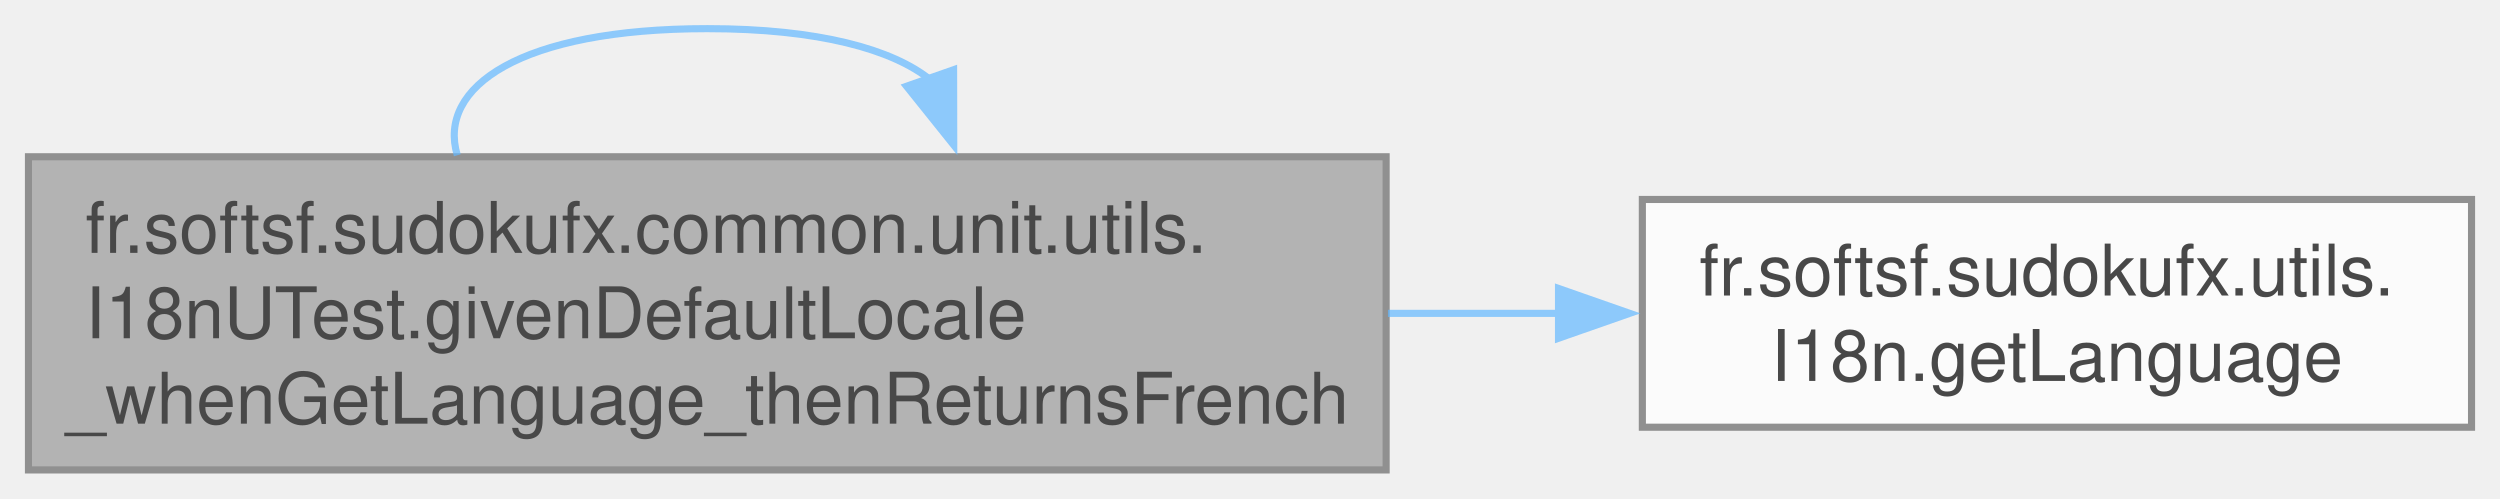
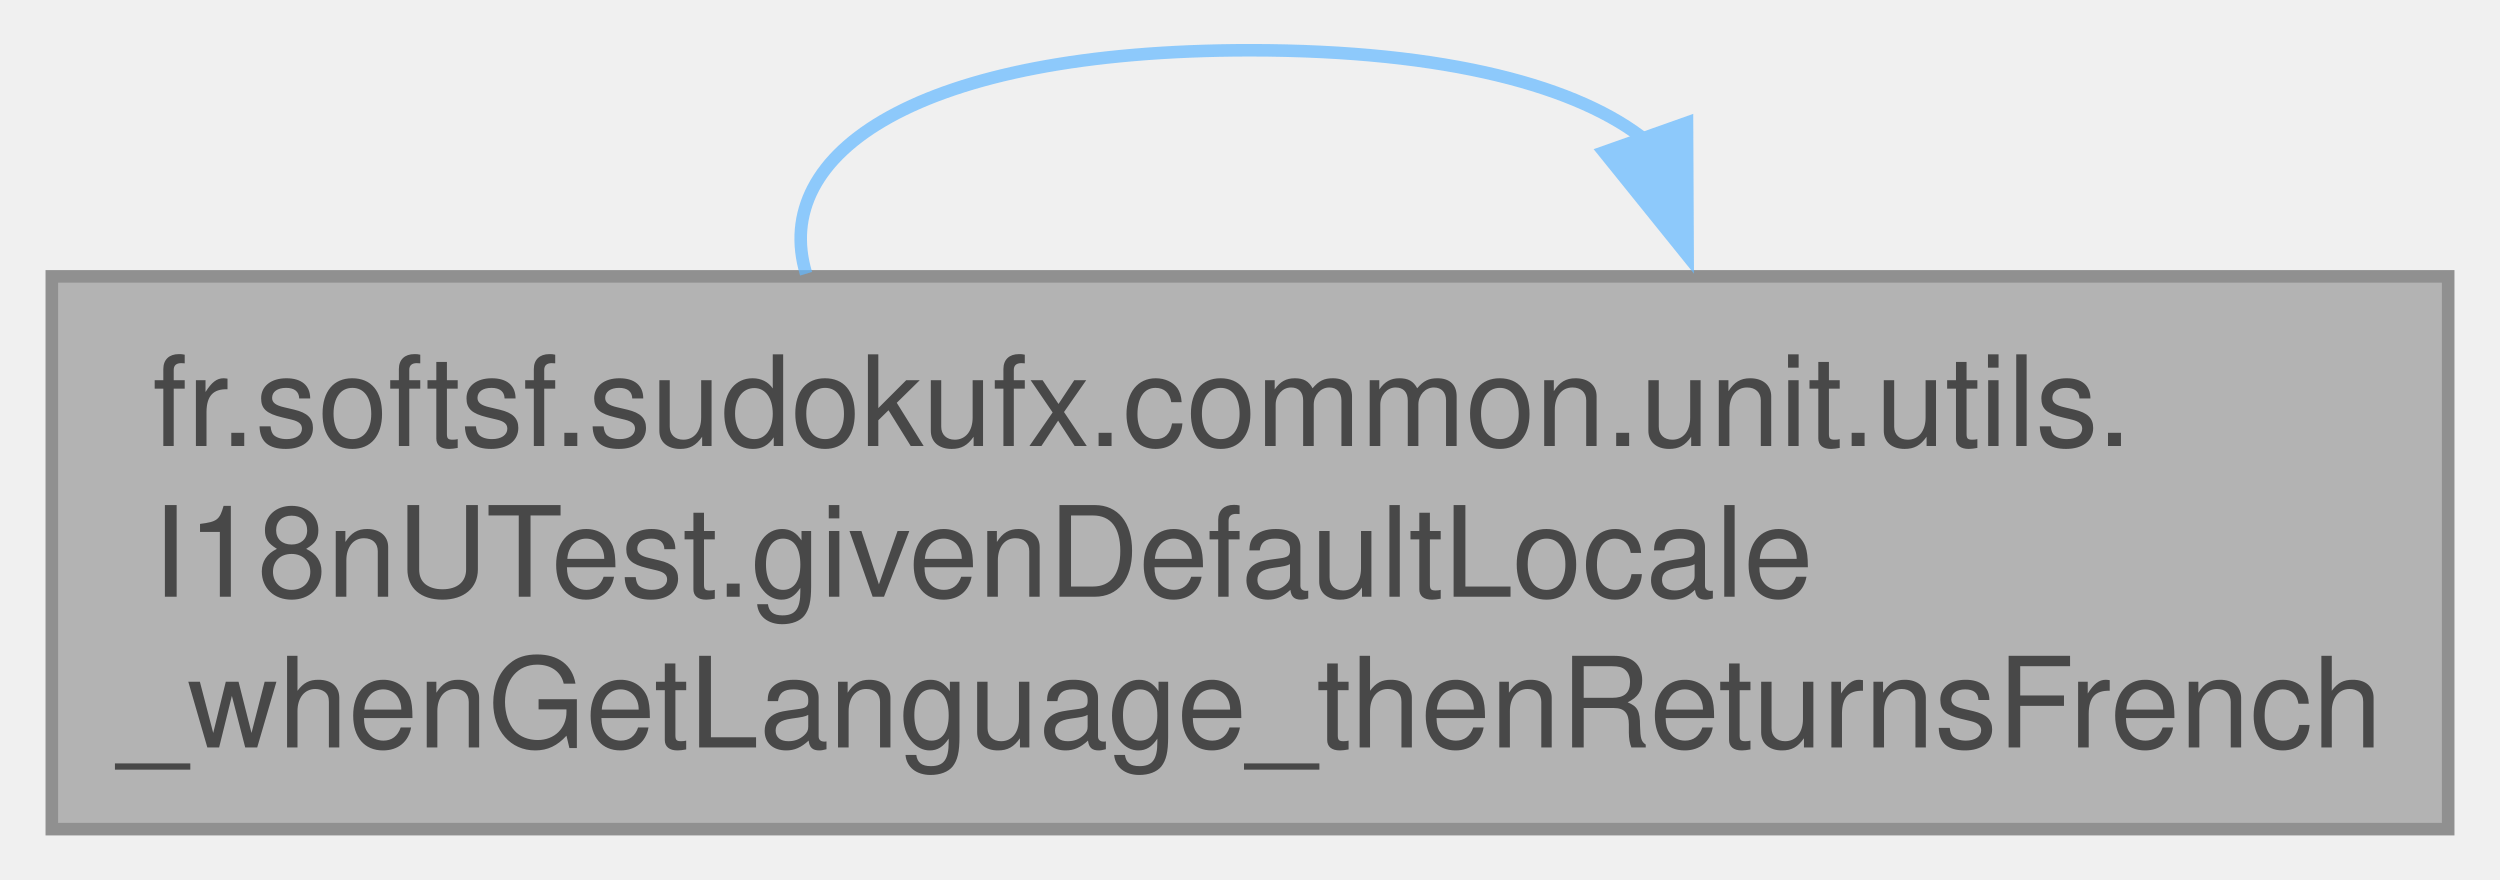
- <svg xmlns="http://www.w3.org/2000/svg" xmlns:xlink="http://www.w3.org/1999/xlink" width="351pt" height="70pt" viewBox="0.00 0.00 351.25 70.00">
+ <svg xmlns="http://www.w3.org/2000/svg" xmlns:xlink="http://www.w3.org/1999/xlink" width="199pt" height="70pt" viewBox="0.00 0.00 198.75 70.00">
  <svg id="main" version="1.1" xml:space="preserve">
    <style type="text/css">
.node, .edge {opacity: 0.7;}
.node.selected, .edge.selected {opacity: 1;}
.edge:hover path { stroke: red; }
.edge:hover polygon { stroke: red; fill: red; }
</style>
    <svg id="graph" class="graph">
      <g id="graph0" class="graph" transform="scale(1 1) rotate(0) translate(4 66)">
        <g id="Node000001" class="node">
          <g id="a_Node000001">
            <a xlink:title=" ">
              <polygon fill="#999999" stroke="#666666" points="190.75,-44 0,-44 0,0 190.75,0 190.75,-44" />
              <text text-anchor="start" x="8" y="-30.5" font-family="Helvetica,sans-Serif" font-size="10.00">fr.softsf.sudokufx.common.unit.utils.</text>
              <text text-anchor="start" x="8" y="-18.5" font-family="Helvetica,sans-Serif" font-size="10.00">I18nUTest.givenDefaultLocale</text>
              <text text-anchor="middle" x="95.38" y="-6.5" font-family="Helvetica,sans-Serif" font-size="10.00">_whenGetLanguage_thenReturnsFrench</text>
            </a>
          </g>
        </g>
-         <g id="edge2_Node000001_Node000001" class="edge">
-           <g id="a_edge2_Node000001_Node000001">
+         <g id="edge1_Node000001_Node000001" class="edge">
+           <g id="a_edge1_Node000001_Node000001">
            <a xlink:title=" ">
-               <path fill="none" stroke="#63b8ff" d="M60.25,-44.21C57.37,-53.8 69.08,-62 95.38,-62 110.99,-62 121.46,-59.11 126.79,-54.75" />
-               <polygon fill="#63b8ff" stroke="#63b8ff" points="129.98,-56.23 130,-45.64 123.37,-53.91 129.98,-56.23" />
-             </a>
-           </g>
-         </g>
-         <g id="Node000002" class="node">
-           <g id="a_Node000002">
-             <a xlink:href="classfr_1_1softsf_1_1sudokufx_1_1utils_1_1_i18n.html#acc2117394501226d5e9b8c046926b622" target="_top" xlink:title="Gets the current language of the application.">
-               <polygon fill="white" stroke="#666666" points="343.25,-38 226.75,-38 226.75,-6 343.25,-6 343.25,-38" />
-               <text text-anchor="start" x="234.75" y="-24.5" font-family="Helvetica,sans-Serif" font-size="10.00">fr.softsf.sudokufx.utils.</text>
-               <text text-anchor="middle" x="285" y="-12.5" font-family="Helvetica,sans-Serif" font-size="10.00">I18n.getLanguage</text>
-             </a>
-           </g>
-         </g>
-         <g id="edge1_Node000001_Node000002" class="edge">
-           <g id="a_edge1_Node000001_Node000002">
-             <a xlink:title=" ">
-               <path fill="none" stroke="#63b8ff" d="M191.01,-22C199.15,-22 207.28,-22 215.16,-22" />
-               <polygon fill="#63b8ff" stroke="#63b8ff" points="214.97,-25.5 224.97,-22 214.97,-18.5 214.97,-25.5" />
+               <path fill="none" stroke="#63b8ff" d="M60.04,-44.21C57.14,-53.8 68.92,-62 95.38,-62 111.08,-62 121.61,-59.11 126.97,-54.75" />
+               <polygon fill="#63b8ff" stroke="#63b8ff" points="130.16,-56.23 130.21,-45.64 123.56,-53.89 130.16,-56.23" />
            </a>
          </g>
        </g>
      </g>
    </svg>
  </svg>
  <style type="text/css">

[data-mouse-over-selected='false'] { opacity: 0.7; }
[data-mouse-over-selected='true']  { opacity: 1.0; }

</style>
</svg>
